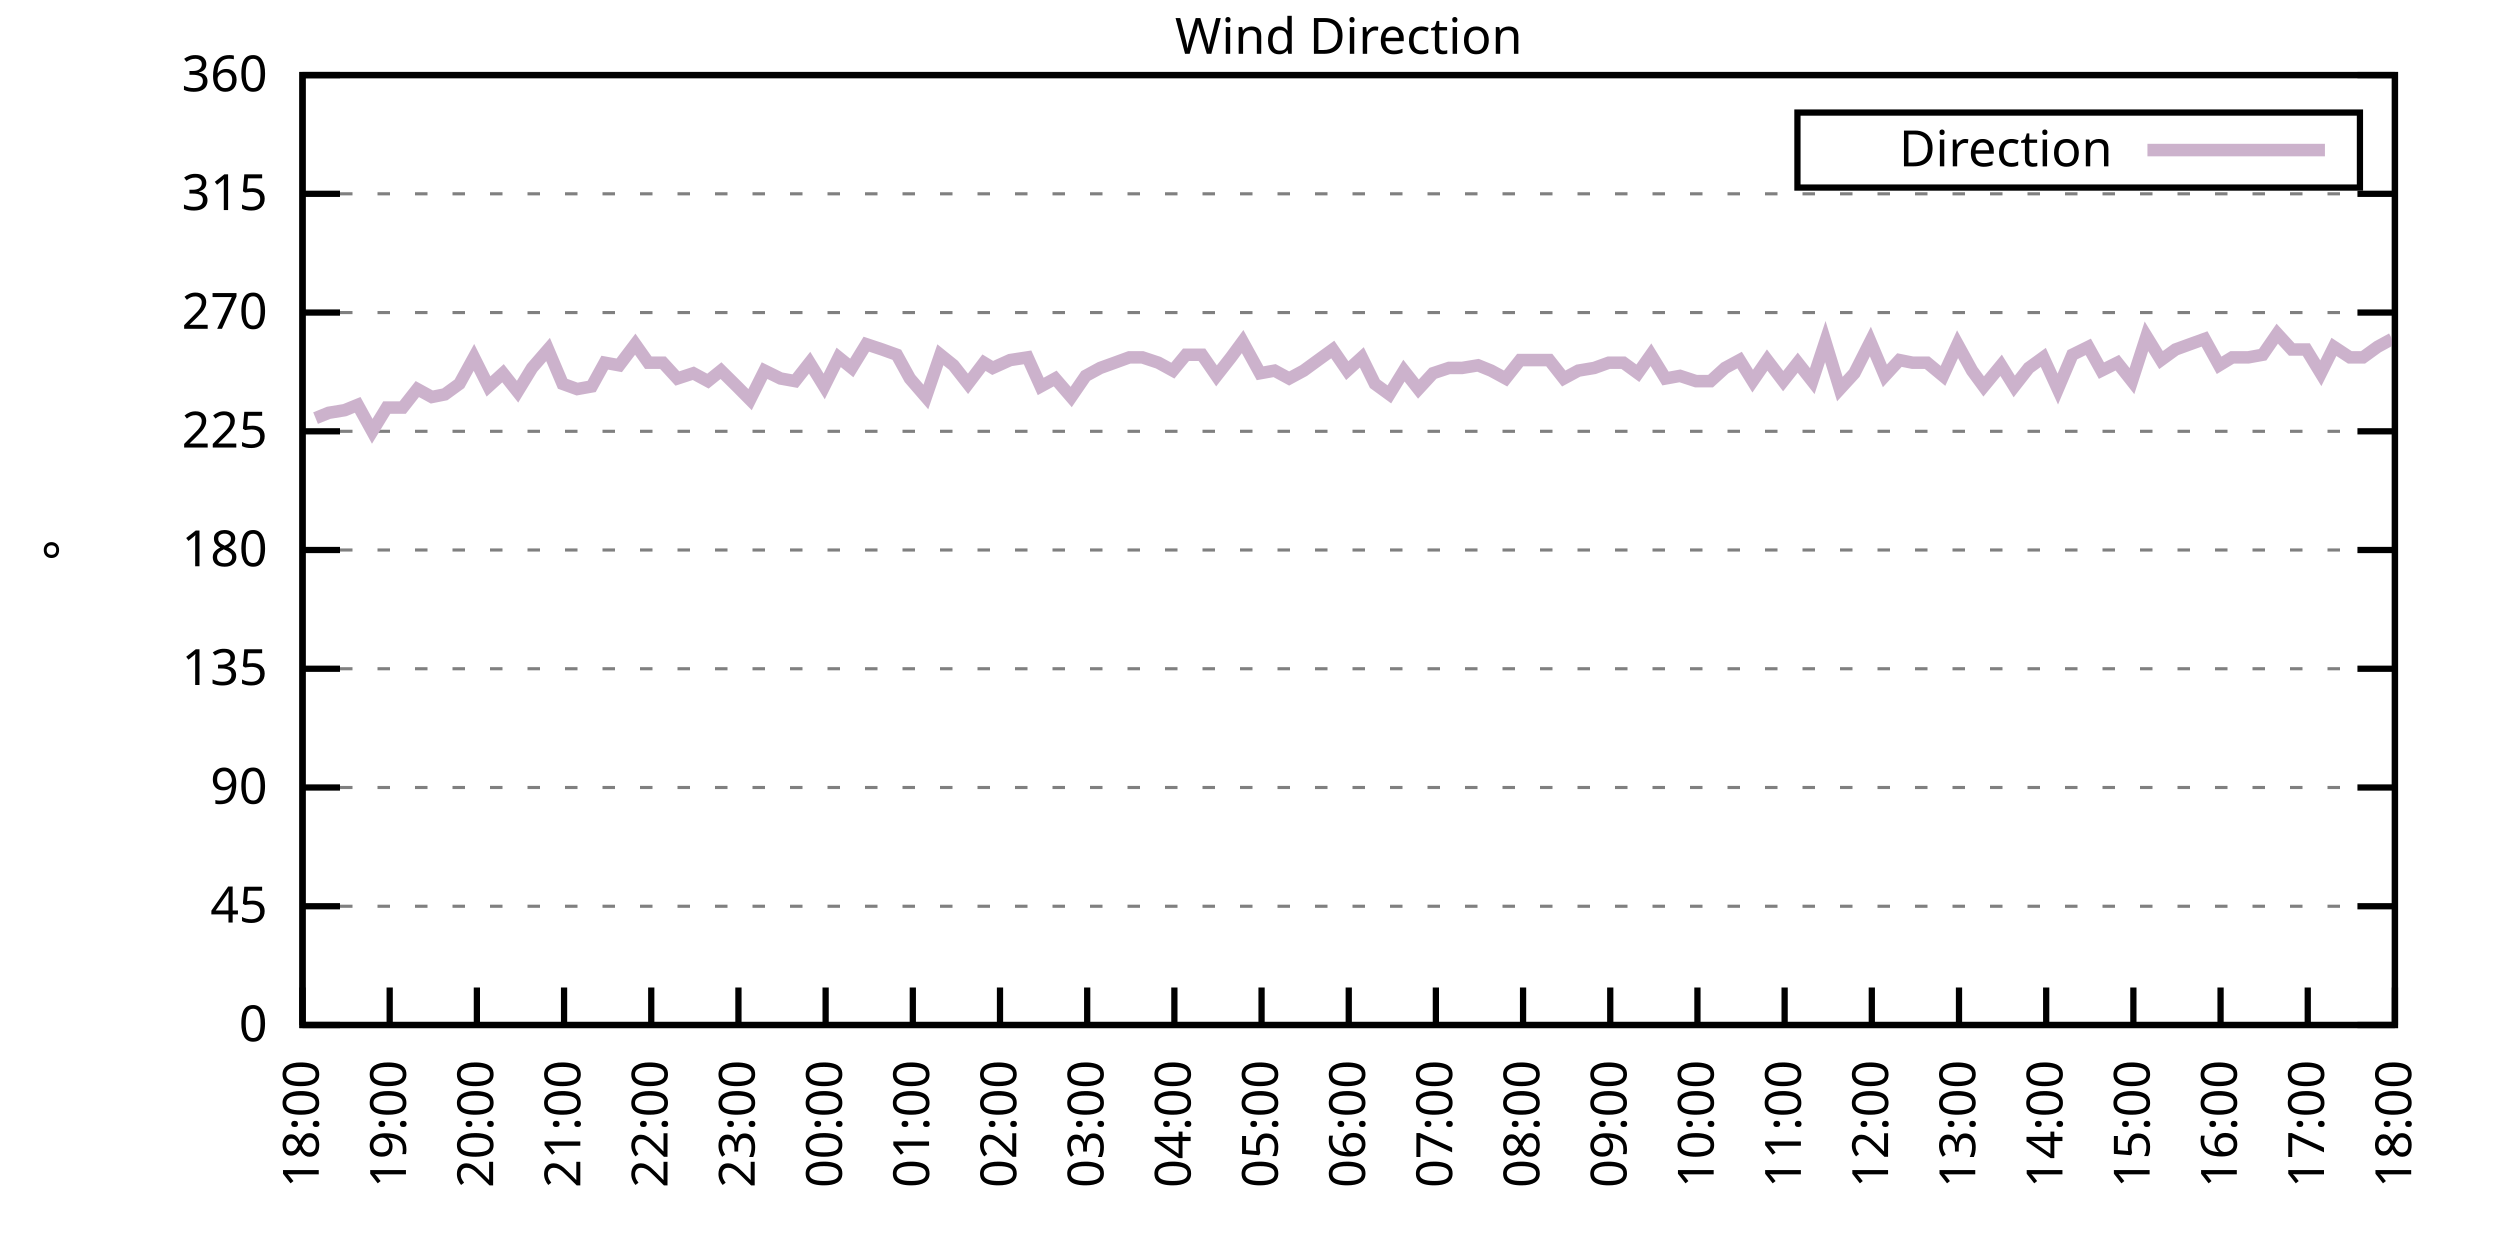
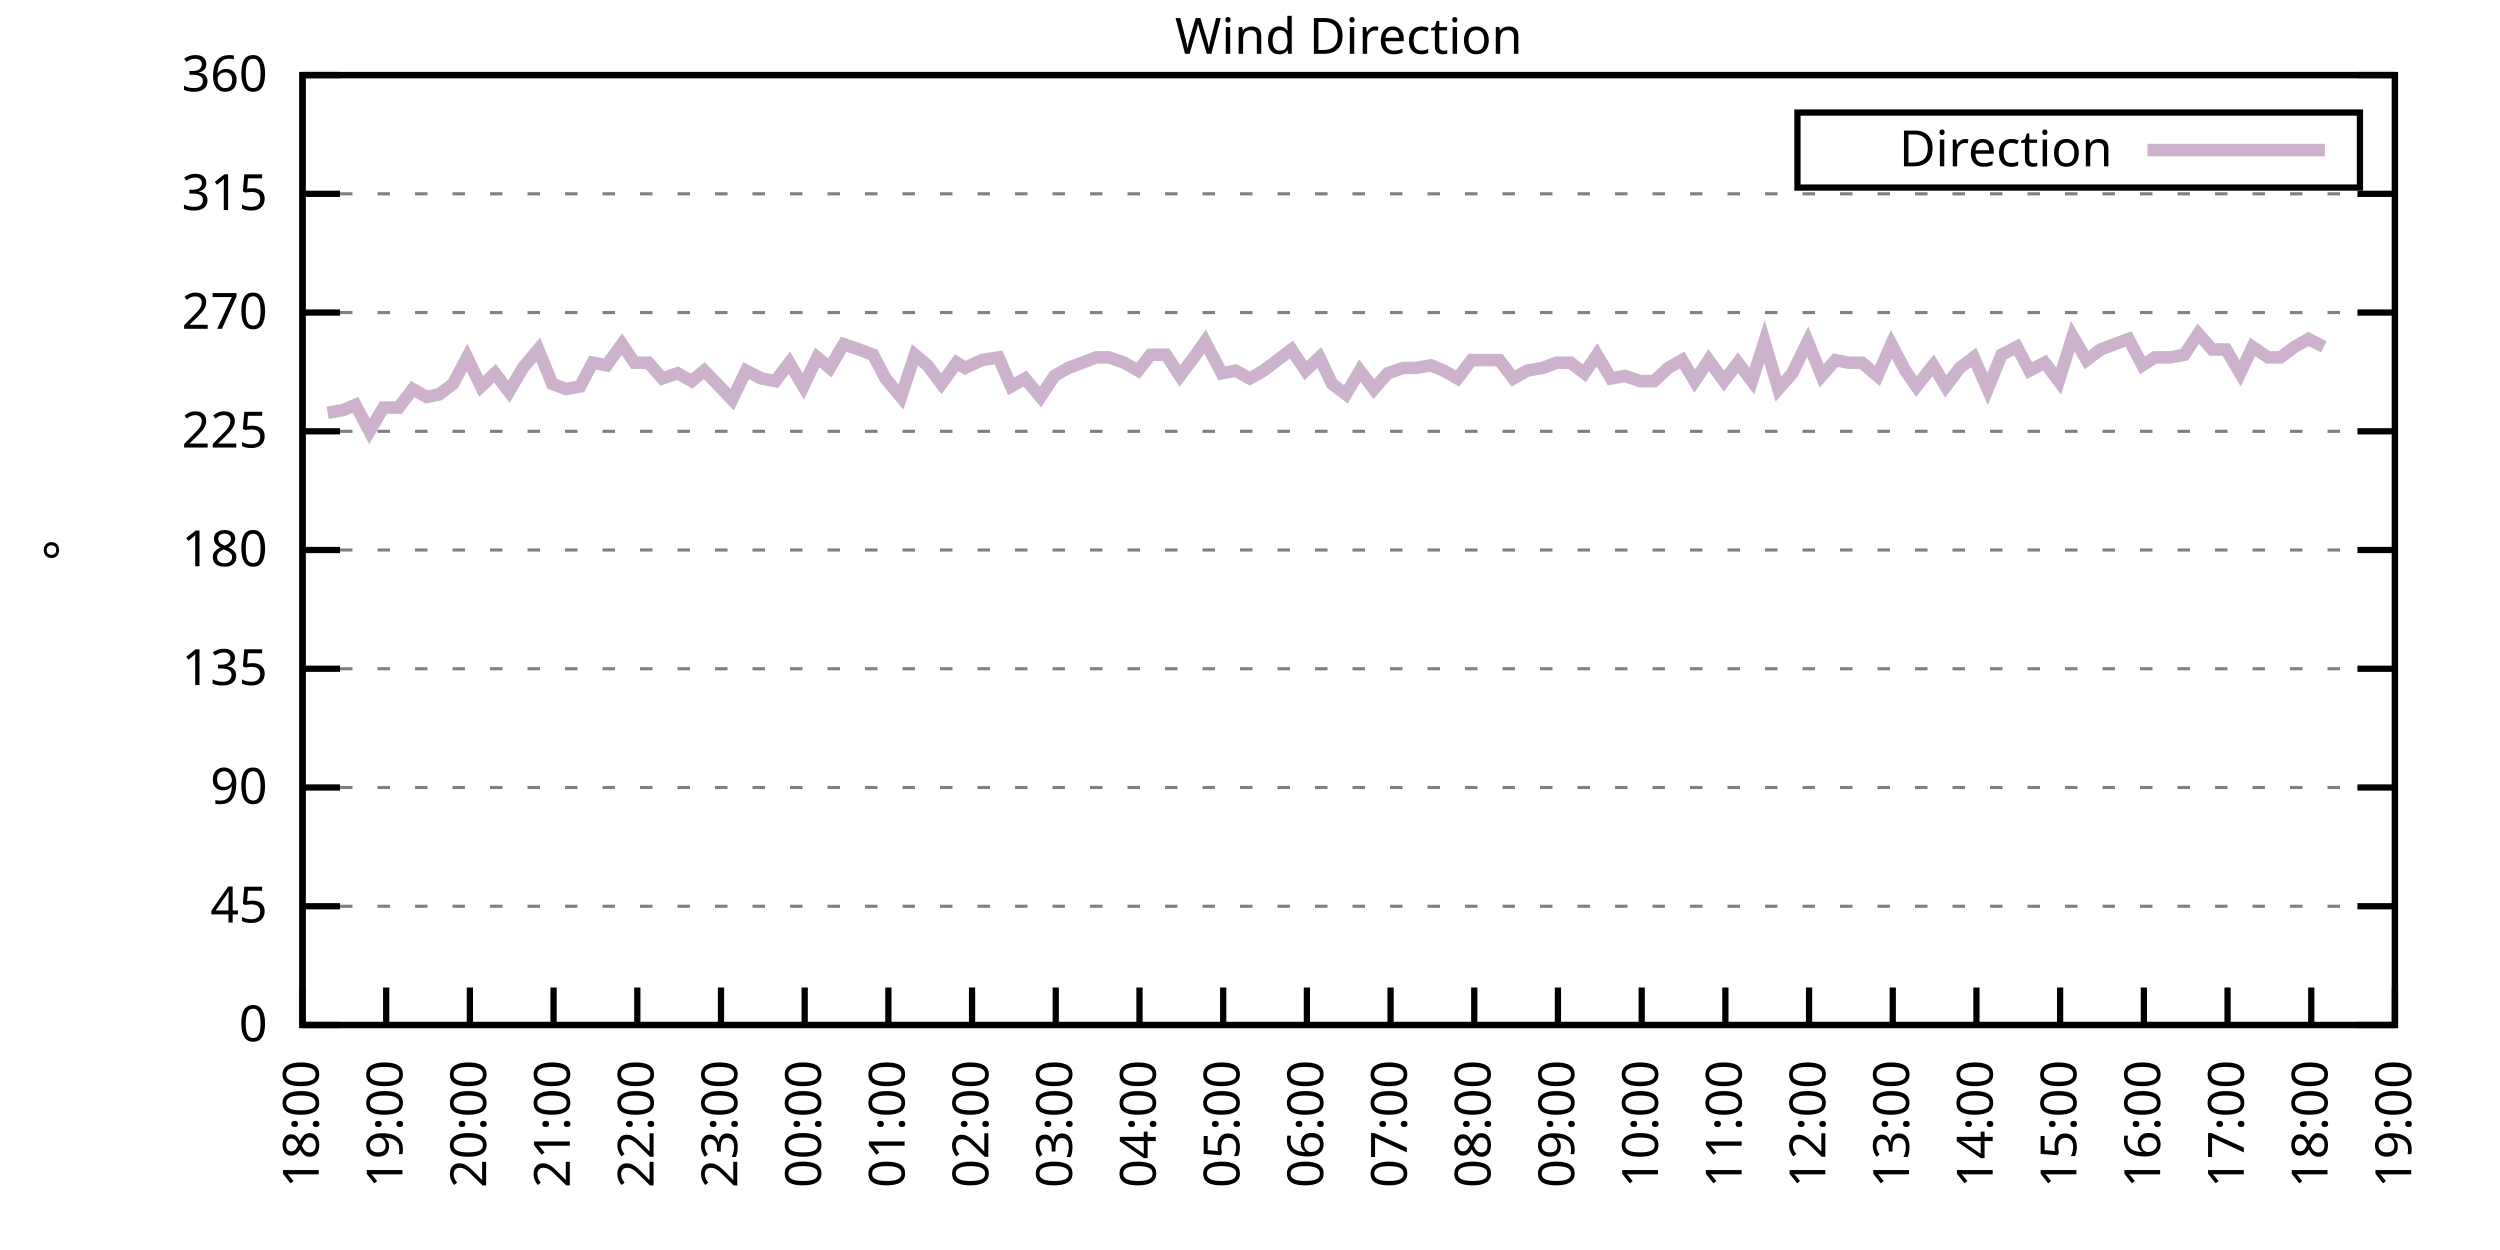
<svg xmlns="http://www.w3.org/2000/svg" xmlns:xlink="http://www.w3.org/1999/xlink" width="400" height="200" viewBox="0 0 400 200">
  <g id="gnuplot_canvas">
    <rect x="0" y="0" width="400" height="200" fill="none" />
    <defs>
      <circle id="gpDot" r="0.5" stroke-width="0.5" stroke="currentColor" />
      <path id="gpPt0" stroke-width="0.333" stroke="currentColor" d="M-1,0 h2 M0,-1 v2" />
      <path id="gpPt1" stroke-width="0.333" stroke="currentColor" d="M-1,-1 L1,1 M1,-1 L-1,1" />
      <path id="gpPt2" stroke-width="0.333" stroke="currentColor" d="M-1,0 L1,0 M0,-1 L0,1 M-1,-1 L1,1 M-1,1 L1,-1" />
      <rect id="gpPt3" stroke-width="0.333" stroke="currentColor" x="-1" y="-1" width="2" height="2" />
      <rect id="gpPt4" stroke-width="0.333" stroke="currentColor" fill="currentColor" x="-1" y="-1" width="2" height="2" />
      <circle id="gpPt5" stroke-width="0.333" stroke="currentColor" cx="0" cy="0" r="1" />
      <use xlink:href="#gpPt5" id="gpPt6" fill="currentColor" stroke="none" />
      <path id="gpPt7" stroke-width="0.333" stroke="currentColor" d="M0,-1.33 L-1.33,0.67 L1.33,0.67 z" />
      <use xlink:href="#gpPt7" id="gpPt8" fill="currentColor" stroke="none" />
      <use xlink:href="#gpPt7" id="gpPt9" stroke="currentColor" transform="rotate(180)" />
      <use xlink:href="#gpPt9" id="gpPt10" fill="currentColor" stroke="none" />
      <use xlink:href="#gpPt3" id="gpPt11" stroke="currentColor" transform="rotate(45)" />
      <use xlink:href="#gpPt11" id="gpPt12" fill="currentColor" stroke="none" />
      <path id="gpPt13" stroke-width="0.333" stroke="currentColor" d="M0,1.330 L1.265,0.411 L0.782,-1.067 L-0.782,-1.076 L-1.265,0.411 z" />
      <use xlink:href="#gpPt13" id="gpPt14" fill="currentColor" stroke="none" />
      <filter id="textbox" filterUnits="objectBoundingBox" x="0" y="0" height="1" width="1">
        <feFlood flood-color="white" flood-opacity="1" result="bgnd" />
        <feComposite in="SourceGraphic" in2="bgnd" operator="atop" />
      </filter>
      <filter id="greybox" filterUnits="objectBoundingBox" x="0" y="0" height="1" width="1">
        <feFlood flood-color="lightgrey" flood-opacity="1" result="grey" />
        <feComposite in="SourceGraphic" in2="grey" operator="atop" />
      </filter>
    </defs>
    <g fill="none" color="white" stroke="currentColor" stroke-width="1.00" stroke-linecap="butt" stroke-linejoin="miter">
</g>
    <g fill="none" color="black" stroke="currentColor" stroke-width="1.00" stroke-linecap="butt" stroke-linejoin="miter">
      <g stroke="none" shape-rendering="crispEdges">
        <polygon fill="rgb(255, 255, 255)" points="48.40,164.00 383.18,164.00 383.18,12.02 48.40,12.02 " />
      </g>
    </g>
    <g fill="none" color="black" stroke="currentColor" stroke-width="1.00" stroke-linecap="butt" stroke-linejoin="miter">
</g>
    <g fill="none" color="black" stroke="black" stroke-width="0.50" stroke-linecap="butt" stroke-linejoin="miter">
</g>
    <g fill="none" color="gray" stroke="currentColor" stroke-width="0.50" stroke-linecap="butt" stroke-linejoin="miter">
      <path stroke="gray" stroke-dasharray="2,4" class="gridline" d="M48.40,164.00 L383.19,164.00  " />
    </g>
    <g fill="none" color="gray" stroke="gray" stroke-width="1.00" stroke-linecap="butt" stroke-linejoin="miter">
</g>
    <g fill="none" color="black" stroke="currentColor" stroke-width="1.00" stroke-linecap="butt" stroke-linejoin="miter">
      <path stroke="black" d="M48.40,164.00 L54.40,164.00 M383.19,164.00 L377.19,164.00  " />
      <g transform="translate(42.80,166.60)" stroke="none" fill="black" font-family="Sans" font-size="8.00" text-anchor="end">
        <text>
          <tspan font-family="Sans"> 0</tspan>
        </text>
      </g>
    </g>
    <g fill="none" color="black" stroke="currentColor" stroke-width="1.00" stroke-linecap="butt" stroke-linejoin="miter">
</g>
    <g fill="none" color="black" stroke="black" stroke-width="0.50" stroke-linecap="butt" stroke-linejoin="miter">
</g>
    <g fill="none" color="gray" stroke="currentColor" stroke-width="0.50" stroke-linecap="butt" stroke-linejoin="miter">
      <path stroke="gray" stroke-dasharray="2,4" class="gridline" d="M48.40,145.00 L383.19,145.00  " />
    </g>
    <g fill="none" color="gray" stroke="gray" stroke-width="1.00" stroke-linecap="butt" stroke-linejoin="miter">
</g>
    <g fill="none" color="black" stroke="currentColor" stroke-width="1.00" stroke-linecap="butt" stroke-linejoin="miter">
      <path stroke="black" d="M48.40,145.00 L54.40,145.00 M383.19,145.00 L377.19,145.00  " />
      <g transform="translate(42.80,147.60)" stroke="none" fill="black" font-family="Sans" font-size="8.00" text-anchor="end">
        <text>
          <tspan font-family="Sans"> 45</tspan>
        </text>
      </g>
    </g>
    <g fill="none" color="black" stroke="currentColor" stroke-width="1.00" stroke-linecap="butt" stroke-linejoin="miter">
</g>
    <g fill="none" color="black" stroke="black" stroke-width="0.50" stroke-linecap="butt" stroke-linejoin="miter">
</g>
    <g fill="none" color="gray" stroke="currentColor" stroke-width="0.50" stroke-linecap="butt" stroke-linejoin="miter">
      <path stroke="gray" stroke-dasharray="2,4" class="gridline" d="M48.40,126.00 L383.19,126.00  " />
    </g>
    <g fill="none" color="gray" stroke="gray" stroke-width="1.00" stroke-linecap="butt" stroke-linejoin="miter">
</g>
    <g fill="none" color="black" stroke="currentColor" stroke-width="1.00" stroke-linecap="butt" stroke-linejoin="miter">
      <path stroke="black" d="M48.40,126.00 L54.40,126.00 M383.19,126.00 L377.19,126.00  " />
      <g transform="translate(42.80,128.60)" stroke="none" fill="black" font-family="Sans" font-size="8.00" text-anchor="end">
        <text>
          <tspan font-family="Sans"> 90</tspan>
        </text>
      </g>
    </g>
    <g fill="none" color="black" stroke="currentColor" stroke-width="1.00" stroke-linecap="butt" stroke-linejoin="miter">
</g>
    <g fill="none" color="black" stroke="black" stroke-width="0.50" stroke-linecap="butt" stroke-linejoin="miter">
</g>
    <g fill="none" color="gray" stroke="currentColor" stroke-width="0.50" stroke-linecap="butt" stroke-linejoin="miter">
      <path stroke="gray" stroke-dasharray="2,4" class="gridline" d="M48.40,107.00 L383.19,107.00  " />
    </g>
    <g fill="none" color="gray" stroke="gray" stroke-width="1.00" stroke-linecap="butt" stroke-linejoin="miter">
</g>
    <g fill="none" color="black" stroke="currentColor" stroke-width="1.00" stroke-linecap="butt" stroke-linejoin="miter">
      <path stroke="black" d="M48.40,107.00 L54.40,107.00 M383.19,107.00 L377.19,107.00  " />
      <g transform="translate(42.80,109.60)" stroke="none" fill="black" font-family="Sans" font-size="8.00" text-anchor="end">
        <text>
          <tspan font-family="Sans"> 135</tspan>
        </text>
      </g>
    </g>
    <g fill="none" color="black" stroke="currentColor" stroke-width="1.00" stroke-linecap="butt" stroke-linejoin="miter">
</g>
    <g fill="none" color="black" stroke="black" stroke-width="0.50" stroke-linecap="butt" stroke-linejoin="miter">
</g>
    <g fill="none" color="gray" stroke="currentColor" stroke-width="0.50" stroke-linecap="butt" stroke-linejoin="miter">
      <path stroke="gray" stroke-dasharray="2,4" class="gridline" d="M48.40,88.00 L383.19,88.00  " />
    </g>
    <g fill="none" color="gray" stroke="gray" stroke-width="1.00" stroke-linecap="butt" stroke-linejoin="miter">
</g>
    <g fill="none" color="black" stroke="currentColor" stroke-width="1.00" stroke-linecap="butt" stroke-linejoin="miter">
      <path stroke="black" d="M48.40,88.00 L54.40,88.00 M383.19,88.00 L377.19,88.00  " />
      <g transform="translate(42.80,90.60)" stroke="none" fill="black" font-family="Sans" font-size="8.00" text-anchor="end">
        <text>
          <tspan font-family="Sans"> 180</tspan>
        </text>
      </g>
    </g>
    <g fill="none" color="black" stroke="currentColor" stroke-width="1.00" stroke-linecap="butt" stroke-linejoin="miter">
</g>
    <g fill="none" color="black" stroke="black" stroke-width="0.50" stroke-linecap="butt" stroke-linejoin="miter">
</g>
    <g fill="none" color="gray" stroke="currentColor" stroke-width="0.50" stroke-linecap="butt" stroke-linejoin="miter">
      <path stroke="gray" stroke-dasharray="2,4" class="gridline" d="M48.40,69.01 L383.19,69.01  " />
    </g>
    <g fill="none" color="gray" stroke="gray" stroke-width="1.00" stroke-linecap="butt" stroke-linejoin="miter">
</g>
    <g fill="none" color="black" stroke="currentColor" stroke-width="1.00" stroke-linecap="butt" stroke-linejoin="miter">
      <path stroke="black" d="M48.40,69.01 L54.40,69.01 M383.19,69.01 L377.19,69.01  " />
      <g transform="translate(42.80,71.61)" stroke="none" fill="black" font-family="Sans" font-size="8.00" text-anchor="end">
        <text>
          <tspan font-family="Sans"> 225</tspan>
        </text>
      </g>
    </g>
    <g fill="none" color="black" stroke="currentColor" stroke-width="1.00" stroke-linecap="butt" stroke-linejoin="miter">
</g>
    <g fill="none" color="black" stroke="black" stroke-width="0.50" stroke-linecap="butt" stroke-linejoin="miter">
</g>
    <g fill="none" color="gray" stroke="currentColor" stroke-width="0.50" stroke-linecap="butt" stroke-linejoin="miter">
      <path stroke="gray" stroke-dasharray="2,4" class="gridline" d="M48.40,50.01 L383.19,50.01  " />
    </g>
    <g fill="none" color="gray" stroke="gray" stroke-width="1.00" stroke-linecap="butt" stroke-linejoin="miter">
</g>
    <g fill="none" color="black" stroke="currentColor" stroke-width="1.00" stroke-linecap="butt" stroke-linejoin="miter">
      <path stroke="black" d="M48.40,50.01 L54.40,50.01 M383.19,50.01 L377.19,50.01  " />
      <g transform="translate(42.80,52.61)" stroke="none" fill="black" font-family="Sans" font-size="8.00" text-anchor="end">
        <text>
          <tspan font-family="Sans"> 270</tspan>
        </text>
      </g>
    </g>
    <g fill="none" color="black" stroke="currentColor" stroke-width="1.00" stroke-linecap="butt" stroke-linejoin="miter">
</g>
    <g fill="none" color="black" stroke="black" stroke-width="0.50" stroke-linecap="butt" stroke-linejoin="miter">
</g>
    <g fill="none" color="gray" stroke="currentColor" stroke-width="0.50" stroke-linecap="butt" stroke-linejoin="miter">
      <path stroke="gray" stroke-dasharray="2,4" class="gridline" d="M48.40,31.01 L383.19,31.01  " />
    </g>
    <g fill="none" color="gray" stroke="gray" stroke-width="1.00" stroke-linecap="butt" stroke-linejoin="miter">
</g>
    <g fill="none" color="black" stroke="currentColor" stroke-width="1.00" stroke-linecap="butt" stroke-linejoin="miter">
      <path stroke="black" d="M48.40,31.01 L54.40,31.01 M383.19,31.01 L377.19,31.01  " />
      <g transform="translate(42.80,33.61)" stroke="none" fill="black" font-family="Sans" font-size="8.00" text-anchor="end">
        <text>
          <tspan font-family="Sans"> 315</tspan>
        </text>
      </g>
    </g>
    <g fill="none" color="black" stroke="currentColor" stroke-width="1.00" stroke-linecap="butt" stroke-linejoin="miter">
</g>
    <g fill="none" color="black" stroke="black" stroke-width="0.50" stroke-linecap="butt" stroke-linejoin="miter">
</g>
    <g fill="none" color="gray" stroke="currentColor" stroke-width="0.50" stroke-linecap="butt" stroke-linejoin="miter">
      <path stroke="gray" stroke-dasharray="2,4" class="gridline" d="M48.40,12.01 L383.19,12.01  " />
    </g>
    <g fill="none" color="gray" stroke="gray" stroke-width="1.00" stroke-linecap="butt" stroke-linejoin="miter">
</g>
    <g fill="none" color="black" stroke="currentColor" stroke-width="1.00" stroke-linecap="butt" stroke-linejoin="miter">
      <path stroke="black" d="M48.40,12.01 L54.40,12.01 M383.19,12.01 L377.19,12.01  " />
      <g transform="translate(42.80,14.61)" stroke="none" fill="black" font-family="Sans" font-size="8.00" text-anchor="end">
        <text>
          <tspan font-family="Sans"> 360</tspan>
        </text>
      </g>
    </g>
    <g fill="none" color="black" stroke="currentColor" stroke-width="1.00" stroke-linecap="butt" stroke-linejoin="miter">
      <path stroke="black" d="M48.40,164.00 L48.40,158.00  " />
      <g transform="translate(51.00,169.60) rotate(270.00)" stroke="none" fill="black" font-family="Sans" font-size="8.00" text-anchor="end">
        <text>
          <tspan font-family="Sans">18:00</tspan>
        </text>
      </g>
    </g>
    <g fill="none" color="black" stroke="currentColor" stroke-width="1.00" stroke-linecap="butt" stroke-linejoin="miter">
-       <path stroke="black" d="M62.35,164.00 L62.35,158.00  " />
-       <g transform="translate(64.95,169.60) rotate(270.00)" stroke="none" fill="black" font-family="Sans" font-size="8.00" text-anchor="end">
+       <path stroke="black" d="M61.79,164.00 L61.79,158.00  " />
+       <g transform="translate(64.39,169.60) rotate(270.00)" stroke="none" fill="black" font-family="Sans" font-size="8.00" text-anchor="end">
        <text>
          <tspan font-family="Sans">19:00</tspan>
        </text>
      </g>
    </g>
    <g fill="none" color="black" stroke="currentColor" stroke-width="1.00" stroke-linecap="butt" stroke-linejoin="miter">
-       <path stroke="black" d="M76.30,164.00 L76.30,158.00  " />
-       <g transform="translate(78.90,169.60) rotate(270.00)" stroke="none" fill="black" font-family="Sans" font-size="8.00" text-anchor="end">
+       <path stroke="black" d="M75.18,164.00 L75.18,158.00  " />
+       <g transform="translate(77.78,169.60) rotate(270.00)" stroke="none" fill="black" font-family="Sans" font-size="8.00" text-anchor="end">
        <text>
          <tspan font-family="Sans">20:00</tspan>
        </text>
      </g>
    </g>
    <g fill="none" color="black" stroke="currentColor" stroke-width="1.00" stroke-linecap="butt" stroke-linejoin="miter">
-       <path stroke="black" d="M90.25,164.00 L90.25,158.00  " />
-       <g transform="translate(92.85,169.60) rotate(270.00)" stroke="none" fill="black" font-family="Sans" font-size="8.00" text-anchor="end">
+       <path stroke="black" d="M88.57,164.00 L88.57,158.00  " />
+       <g transform="translate(91.17,169.60) rotate(270.00)" stroke="none" fill="black" font-family="Sans" font-size="8.00" text-anchor="end">
        <text>
          <tspan font-family="Sans">21:00</tspan>
        </text>
      </g>
    </g>
    <g fill="none" color="black" stroke="currentColor" stroke-width="1.00" stroke-linecap="butt" stroke-linejoin="miter">
-       <path stroke="black" d="M104.20,164.00 L104.20,158.00  " />
-       <g transform="translate(106.80,169.60) rotate(270.00)" stroke="none" fill="black" font-family="Sans" font-size="8.00" text-anchor="end">
+       <path stroke="black" d="M101.97,164.00 L101.97,158.00  " />
+       <g transform="translate(104.57,169.60) rotate(270.00)" stroke="none" fill="black" font-family="Sans" font-size="8.00" text-anchor="end">
        <text>
          <tspan font-family="Sans">22:00</tspan>
        </text>
      </g>
    </g>
    <g fill="none" color="black" stroke="currentColor" stroke-width="1.00" stroke-linecap="butt" stroke-linejoin="miter">
-       <path stroke="black" d="M118.15,164.00 L118.15,158.00  " />
-       <g transform="translate(120.75,169.60) rotate(270.00)" stroke="none" fill="black" font-family="Sans" font-size="8.00" text-anchor="end">
+       <path stroke="black" d="M115.36,164.00 L115.36,158.00  " />
+       <g transform="translate(117.96,169.60) rotate(270.00)" stroke="none" fill="black" font-family="Sans" font-size="8.00" text-anchor="end">
        <text>
          <tspan font-family="Sans">23:00</tspan>
        </text>
      </g>
    </g>
    <g fill="none" color="black" stroke="currentColor" stroke-width="1.00" stroke-linecap="butt" stroke-linejoin="miter">
-       <path stroke="black" d="M132.10,164.00 L132.10,158.00  " />
-       <g transform="translate(134.70,169.60) rotate(270.00)" stroke="none" fill="black" font-family="Sans" font-size="8.00" text-anchor="end">
+       <path stroke="black" d="M128.75,164.00 L128.75,158.00  " />
+       <g transform="translate(131.35,169.60) rotate(270.00)" stroke="none" fill="black" font-family="Sans" font-size="8.00" text-anchor="end">
        <text>
          <tspan font-family="Sans">00:00</tspan>
        </text>
      </g>
    </g>
    <g fill="none" color="black" stroke="currentColor" stroke-width="1.00" stroke-linecap="butt" stroke-linejoin="miter">
-       <path stroke="black" d="M146.05,164.00 L146.05,158.00  " />
-       <g transform="translate(148.65,169.60) rotate(270.00)" stroke="none" fill="black" font-family="Sans" font-size="8.00" text-anchor="end">
+       <path stroke="black" d="M142.14,164.00 L142.14,158.00  " />
+       <g transform="translate(144.74,169.60) rotate(270.00)" stroke="none" fill="black" font-family="Sans" font-size="8.00" text-anchor="end">
        <text>
          <tspan font-family="Sans">01:00</tspan>
        </text>
      </g>
    </g>
    <g fill="none" color="black" stroke="currentColor" stroke-width="1.00" stroke-linecap="butt" stroke-linejoin="miter">
-       <path stroke="black" d="M160.00,164.00 L160.00,158.00  " />
-       <g transform="translate(162.60,169.60) rotate(270.00)" stroke="none" fill="black" font-family="Sans" font-size="8.00" text-anchor="end">
+       <path stroke="black" d="M155.53,164.00 L155.53,158.00  " />
+       <g transform="translate(158.13,169.60) rotate(270.00)" stroke="none" fill="black" font-family="Sans" font-size="8.00" text-anchor="end">
        <text>
          <tspan font-family="Sans">02:00</tspan>
        </text>
      </g>
    </g>
    <g fill="none" color="black" stroke="currentColor" stroke-width="1.00" stroke-linecap="butt" stroke-linejoin="miter">
-       <path stroke="black" d="M173.95,164.00 L173.95,158.00  " />
-       <g transform="translate(176.55,169.60) rotate(270.00)" stroke="none" fill="black" font-family="Sans" font-size="8.00" text-anchor="end">
+       <path stroke="black" d="M168.92,164.00 L168.92,158.00  " />
+       <g transform="translate(171.52,169.60) rotate(270.00)" stroke="none" fill="black" font-family="Sans" font-size="8.00" text-anchor="end">
        <text>
          <tspan font-family="Sans">03:00</tspan>
        </text>
      </g>
    </g>
    <g fill="none" color="black" stroke="currentColor" stroke-width="1.00" stroke-linecap="butt" stroke-linejoin="miter">
-       <path stroke="black" d="M187.90,164.00 L187.90,158.00  " />
-       <g transform="translate(190.50,169.60) rotate(270.00)" stroke="none" fill="black" font-family="Sans" font-size="8.00" text-anchor="end">
+       <path stroke="black" d="M182.32,164.00 L182.32,158.00  " />
+       <g transform="translate(184.92,169.60) rotate(270.00)" stroke="none" fill="black" font-family="Sans" font-size="8.00" text-anchor="end">
        <text>
          <tspan font-family="Sans">04:00</tspan>
        </text>
      </g>
    </g>
    <g fill="none" color="black" stroke="currentColor" stroke-width="1.00" stroke-linecap="butt" stroke-linejoin="miter">
-       <path stroke="black" d="M201.85,164.00 L201.85,158.00  " />
-       <g transform="translate(204.45,169.60) rotate(270.00)" stroke="none" fill="black" font-family="Sans" font-size="8.00" text-anchor="end">
+       <path stroke="black" d="M195.71,164.00 L195.71,158.00  " />
+       <g transform="translate(198.31,169.60) rotate(270.00)" stroke="none" fill="black" font-family="Sans" font-size="8.00" text-anchor="end">
        <text>
          <tspan font-family="Sans">05:00</tspan>
        </text>
      </g>
    </g>
    <g fill="none" color="black" stroke="currentColor" stroke-width="1.00" stroke-linecap="butt" stroke-linejoin="miter">
-       <path stroke="black" d="M215.80,164.00 L215.80,158.00  " />
-       <g transform="translate(218.40,169.60) rotate(270.00)" stroke="none" fill="black" font-family="Sans" font-size="8.00" text-anchor="end">
+       <path stroke="black" d="M209.10,164.00 L209.10,158.00  " />
+       <g transform="translate(211.70,169.60) rotate(270.00)" stroke="none" fill="black" font-family="Sans" font-size="8.00" text-anchor="end">
        <text>
          <tspan font-family="Sans">06:00</tspan>
        </text>
      </g>
    </g>
    <g fill="none" color="black" stroke="currentColor" stroke-width="1.00" stroke-linecap="butt" stroke-linejoin="miter">
-       <path stroke="black" d="M229.74,164.00 L229.74,158.00  " />
-       <g transform="translate(232.34,169.60) rotate(270.00)" stroke="none" fill="black" font-family="Sans" font-size="8.00" text-anchor="end">
+       <path stroke="black" d="M222.49,164.00 L222.49,158.00  " />
+       <g transform="translate(225.09,169.60) rotate(270.00)" stroke="none" fill="black" font-family="Sans" font-size="8.00" text-anchor="end">
        <text>
          <tspan font-family="Sans">07:00</tspan>
        </text>
      </g>
    </g>
    <g fill="none" color="black" stroke="currentColor" stroke-width="1.00" stroke-linecap="butt" stroke-linejoin="miter">
-       <path stroke="black" d="M243.69,164.00 L243.69,158.00  " />
-       <g transform="translate(246.29,169.60) rotate(270.00)" stroke="none" fill="black" font-family="Sans" font-size="8.00" text-anchor="end">
+       <path stroke="black" d="M235.88,164.00 L235.88,158.00  " />
+       <g transform="translate(238.48,169.60) rotate(270.00)" stroke="none" fill="black" font-family="Sans" font-size="8.00" text-anchor="end">
        <text>
          <tspan font-family="Sans">08:00</tspan>
        </text>
      </g>
    </g>
    <g fill="none" color="black" stroke="currentColor" stroke-width="1.00" stroke-linecap="butt" stroke-linejoin="miter">
-       <path stroke="black" d="M257.64,164.00 L257.64,158.00  " />
-       <g transform="translate(260.24,169.60) rotate(270.00)" stroke="none" fill="black" font-family="Sans" font-size="8.00" text-anchor="end">
+       <path stroke="black" d="M249.27,164.00 L249.27,158.00  " />
+       <g transform="translate(251.87,169.60) rotate(270.00)" stroke="none" fill="black" font-family="Sans" font-size="8.00" text-anchor="end">
        <text>
          <tspan font-family="Sans">09:00</tspan>
        </text>
      </g>
    </g>
    <g fill="none" color="black" stroke="currentColor" stroke-width="1.00" stroke-linecap="butt" stroke-linejoin="miter">
-       <path stroke="black" d="M271.59,164.00 L271.59,158.00  " />
-       <g transform="translate(274.19,169.60) rotate(270.00)" stroke="none" fill="black" font-family="Sans" font-size="8.00" text-anchor="end">
+       <path stroke="black" d="M262.67,164.00 L262.67,158.00  " />
+       <g transform="translate(265.27,169.60) rotate(270.00)" stroke="none" fill="black" font-family="Sans" font-size="8.00" text-anchor="end">
        <text>
          <tspan font-family="Sans">10:00</tspan>
        </text>
      </g>
    </g>
    <g fill="none" color="black" stroke="currentColor" stroke-width="1.00" stroke-linecap="butt" stroke-linejoin="miter">
-       <path stroke="black" d="M285.54,164.00 L285.54,158.00  " />
-       <g transform="translate(288.14,169.60) rotate(270.00)" stroke="none" fill="black" font-family="Sans" font-size="8.00" text-anchor="end">
+       <path stroke="black" d="M276.06,164.00 L276.06,158.00  " />
+       <g transform="translate(278.66,169.60) rotate(270.00)" stroke="none" fill="black" font-family="Sans" font-size="8.00" text-anchor="end">
        <text>
          <tspan font-family="Sans">11:00</tspan>
        </text>
      </g>
    </g>
    <g fill="none" color="black" stroke="currentColor" stroke-width="1.00" stroke-linecap="butt" stroke-linejoin="miter">
-       <path stroke="black" d="M299.49,164.00 L299.49,158.00  " />
-       <g transform="translate(302.09,169.60) rotate(270.00)" stroke="none" fill="black" font-family="Sans" font-size="8.00" text-anchor="end">
+       <path stroke="black" d="M289.45,164.00 L289.45,158.00  " />
+       <g transform="translate(292.05,169.60) rotate(270.00)" stroke="none" fill="black" font-family="Sans" font-size="8.00" text-anchor="end">
        <text>
          <tspan font-family="Sans">12:00</tspan>
        </text>
      </g>
    </g>
    <g fill="none" color="black" stroke="currentColor" stroke-width="1.00" stroke-linecap="butt" stroke-linejoin="miter">
-       <path stroke="black" d="M313.44,164.00 L313.44,158.00  " />
-       <g transform="translate(316.04,169.60) rotate(270.00)" stroke="none" fill="black" font-family="Sans" font-size="8.00" text-anchor="end">
+       <path stroke="black" d="M302.84,164.00 L302.84,158.00  " />
+       <g transform="translate(305.44,169.60) rotate(270.00)" stroke="none" fill="black" font-family="Sans" font-size="8.00" text-anchor="end">
        <text>
          <tspan font-family="Sans">13:00</tspan>
        </text>
      </g>
    </g>
    <g fill="none" color="black" stroke="currentColor" stroke-width="1.00" stroke-linecap="butt" stroke-linejoin="miter">
-       <path stroke="black" d="M327.39,164.00 L327.39,158.00  " />
-       <g transform="translate(329.99,169.60) rotate(270.00)" stroke="none" fill="black" font-family="Sans" font-size="8.00" text-anchor="end">
+       <path stroke="black" d="M316.23,164.00 L316.23,158.00  " />
+       <g transform="translate(318.83,169.60) rotate(270.00)" stroke="none" fill="black" font-family="Sans" font-size="8.00" text-anchor="end">
        <text>
          <tspan font-family="Sans">14:00</tspan>
        </text>
      </g>
    </g>
    <g fill="none" color="black" stroke="currentColor" stroke-width="1.00" stroke-linecap="butt" stroke-linejoin="miter">
-       <path stroke="black" d="M341.34,164.00 L341.34,158.00  " />
-       <g transform="translate(343.94,169.60) rotate(270.00)" stroke="none" fill="black" font-family="Sans" font-size="8.00" text-anchor="end">
+       <path stroke="black" d="M329.62,164.00 L329.62,158.00  " />
+       <g transform="translate(332.22,169.60) rotate(270.00)" stroke="none" fill="black" font-family="Sans" font-size="8.00" text-anchor="end">
        <text>
          <tspan font-family="Sans">15:00</tspan>
        </text>
      </g>
    </g>
    <g fill="none" color="black" stroke="currentColor" stroke-width="1.00" stroke-linecap="butt" stroke-linejoin="miter">
-       <path stroke="black" d="M355.29,164.00 L355.29,158.00  " />
-       <g transform="translate(357.89,169.60) rotate(270.00)" stroke="none" fill="black" font-family="Sans" font-size="8.00" text-anchor="end">
+       <path stroke="black" d="M343.02,164.00 L343.02,158.00  " />
+       <g transform="translate(345.62,169.60) rotate(270.00)" stroke="none" fill="black" font-family="Sans" font-size="8.00" text-anchor="end">
        <text>
          <tspan font-family="Sans">16:00</tspan>
        </text>
      </g>
    </g>
    <g fill="none" color="black" stroke="currentColor" stroke-width="1.00" stroke-linecap="butt" stroke-linejoin="miter">
-       <path stroke="black" d="M369.24,164.00 L369.24,158.00  " />
-       <g transform="translate(371.84,169.60) rotate(270.00)" stroke="none" fill="black" font-family="Sans" font-size="8.00" text-anchor="end">
+       <path stroke="black" d="M356.41,164.00 L356.41,158.00  " />
+       <g transform="translate(359.01,169.60) rotate(270.00)" stroke="none" fill="black" font-family="Sans" font-size="8.00" text-anchor="end">
        <text>
          <tspan font-family="Sans">17:00</tspan>
+         </text>
+       </g>
+     </g>
+     <g fill="none" color="black" stroke="currentColor" stroke-width="1.00" stroke-linecap="butt" stroke-linejoin="miter">
+       <path stroke="black" d="M369.80,164.00 L369.80,158.00  " />
+       <g transform="translate(372.40,169.60) rotate(270.00)" stroke="none" fill="black" font-family="Sans" font-size="8.00" text-anchor="end">
+         <text>
+           <tspan font-family="Sans">18:00</tspan>
        </text>
      </g>
    </g>
    <g fill="none" color="black" stroke="currentColor" stroke-width="1.00" stroke-linecap="butt" stroke-linejoin="miter">
      <path stroke="black" d="M383.19,164.00 L383.19,158.00  " />
      <g transform="translate(385.79,169.60) rotate(270.00)" stroke="none" fill="black" font-family="Sans" font-size="8.00" text-anchor="end">
        <text>
-           <tspan font-family="Sans">18:00</tspan>
+           <tspan font-family="Sans">19:00</tspan>
        </text>
      </g>
    </g>
    <g fill="none" color="black" stroke="currentColor" stroke-width="1.00" stroke-linecap="butt" stroke-linejoin="miter">
</g>
    <g fill="none" color="black" stroke="currentColor" stroke-width="1.00" stroke-linecap="butt" stroke-linejoin="miter">
      <path stroke="black" d="M48.40,12.01 L48.40,164.00 L383.19,164.00 L383.19,12.01 L48.40,12.01 Z  " />
    </g>
    <g fill="none" color="black" stroke="currentColor" stroke-width="1.00" stroke-linecap="butt" stroke-linejoin="miter">
</g>
    <g fill="none" color="black" stroke="currentColor" stroke-width="1.00" stroke-linecap="butt" stroke-linejoin="miter">
      <path stroke="black" d="M287.59,30.01 L287.59,18.01 L377.59,18.01 L377.59,30.01 L287.59,30.01 Z  " />
    </g>
    <g id="Wind_direction_plot_1">
      <g fill="none" color="white" stroke="black" stroke-width="2.00" stroke-linecap="butt" stroke-linejoin="miter">
</g>
      <g fill="none" color="black" stroke="currentColor" stroke-width="2.00" stroke-linecap="butt" stroke-linejoin="miter">
        <g transform="translate(337.99,26.61)" stroke="none" fill="black" font-family="Sans" font-size="8.00" text-anchor="end">
          <text>
            <tspan font-family="Sans">Direction</tspan>
          </text>
        </g>
      </g>
      <g fill="none" color="black" stroke="currentColor" stroke-width="2.00" stroke-linecap="butt" stroke-linejoin="miter">
-         <path stroke="rgb(204, 178, 204)" d="M343.59,24.01 L371.99,24.01 M50.49,66.90 L52.58,66.05 L55.14,65.63 L57.23,64.78 L59.56,69.01 L61.88,65.21   L64.44,65.21 L66.77,62.25 L69.09,63.52 L71.18,63.10 L73.51,61.41 L75.83,57.18 L78.16,61.83 L80.48,59.72   L82.81,62.67 L85.13,58.87 L87.69,55.92 L90.02,61.41 L92.34,62.25 L94.67,61.83 L96.76,58.03 L99.08,58.45   L101.64,55.07 L103.73,58.03 L106.06,58.03 L108.38,60.56 L110.94,59.72 L113.27,60.98 L115.36,59.30 L117.92,61.83   L120.01,63.94 L122.33,59.30 L124.89,60.56 L127.22,60.98 L129.54,58.03 L131.87,61.83 L134.19,57.18 L136.28,58.87   L138.61,55.07 L141.16,55.92 L143.49,56.76 L145.58,60.56 L148.14,63.52 L150.46,56.76 L152.56,58.45 L154.88,61.41   L157.44,58.03 L158.83,58.87 L161.62,57.61 L164.41,57.18 L166.51,61.83 L168.83,60.56 L171.39,63.52 L173.71,60.14   L176.04,58.87 L178.36,58.03 L180.69,57.18 L182.78,57.18 L185.34,58.03 L187.66,59.30 L189.76,56.76 L192.31,56.76   L194.64,60.14 L196.96,57.18 L198.82,54.65 L201.61,59.72 L203.94,59.30 L206.26,60.56 L208.59,59.30 L210.91,57.61   L213.24,55.92 L215.56,59.30 L217.89,57.18 L219.98,61.41 L222.30,63.10 L224.63,59.30 L226.95,62.25 L229.28,59.72   L231.84,58.87 L233.93,58.87 L236.49,58.45 L238.58,59.30 L240.90,60.56 L243.23,57.61 L245.55,57.61 L247.88,57.61   L250.20,60.56 L252.53,59.30 L255.09,58.87 L257.41,58.03 L259.74,58.03 L262.06,59.72 L264.15,56.76 L266.48,60.56   L268.80,60.14 L271.36,60.98 L273.69,60.98 L276.01,58.87 L278.34,57.61 L280.43,60.98 L282.75,57.61 L285.31,60.98   L287.64,58.03 L289.96,60.98 L292.05,54.65 L294.38,62.25 L296.70,59.72 L299.26,54.65 L301.58,60.14 L303.91,57.61   L306.00,58.03 L308.33,58.03 L310.88,60.14 L313.21,55.07 L315.53,59.30 L317.39,61.83 L320.18,58.45 L322.28,61.83   L324.60,58.87 L326.93,57.18 L329.25,62.25 L331.58,56.76 L334.13,55.50 L336.23,59.30 L338.78,58.03 L341.11,60.98   L343.43,53.81 L345.76,57.61 L348.08,55.92 L350.41,55.07 L352.73,54.23 L355.06,58.45 L357.15,57.18 L359.71,57.18   L362.03,56.76 L364.36,53.39 L366.68,55.92 L369.01,55.92 L371.33,59.72 L373.43,55.50 L375.98,57.18 L378.08,57.18   L380.40,55.50 L382.73,54.23  " />
+         <path stroke="rgb(204, 178, 204)" d="M343.59,24.01 L371.99,24.01 M52.42,66.05 L54.87,65.63 L56.88,64.78 L59.11,69.01 L61.35,65.21 L63.80,65.21   L66.03,62.25 L68.26,63.52 L70.27,63.10 L72.50,61.41 L74.74,57.18 L76.97,61.83 L79.20,59.72 L81.43,62.67   L83.66,58.87 L86.12,55.92 L88.35,61.41 L90.58,62.25 L92.82,61.83 L94.82,58.03 L97.06,58.45 L99.51,55.07   L101.52,58.03 L103.75,58.03 L105.98,60.56 L108.44,59.72 L110.67,60.98 L112.68,59.30 L115.13,61.83 L117.14,63.94   L119.38,59.30 L121.83,60.56 L124.06,60.98 L126.29,58.03 L128.53,61.83 L130.76,57.18 L132.77,58.87 L135.00,55.07   L137.45,55.92 L139.69,56.76 L141.69,60.56 L144.15,63.52 L146.38,56.76 L148.39,58.45 L150.62,61.41 L153.08,58.03   L154.42,58.87 L157.10,57.61 L159.77,57.18 L161.78,61.83 L164.01,60.56 L166.47,63.52 L168.70,60.14 L170.93,58.87   L173.17,58.03 L175.40,57.18 L177.41,57.18 L179.86,58.03 L182.09,59.30 L184.10,56.76 L186.56,56.76 L188.79,60.14   L191.02,57.18 L192.81,54.65 L195.48,59.72 L197.72,59.30 L199.95,60.56 L202.18,59.30 L204.41,57.61 L206.64,55.92   L208.88,59.30 L211.11,57.18 L213.12,61.41 L215.35,63.10 L217.58,59.30 L219.81,62.25 L222.04,59.72 L224.50,58.87   L226.51,58.87 L228.96,58.45 L230.97,59.30 L233.20,60.56 L235.44,57.61 L237.67,57.61 L239.90,57.61 L242.13,60.56   L244.36,59.30 L246.82,58.87 L249.05,58.03 L251.28,58.03 L253.51,59.72 L255.52,56.76 L257.76,60.56 L259.99,60.14   L262.44,60.98 L264.67,60.98 L266.91,58.87 L269.14,57.61 L271.15,60.98 L273.38,57.61 L275.83,60.98 L278.07,58.03   L280.30,60.98 L282.31,54.65 L284.54,62.25 L286.77,59.72 L289.23,54.65 L291.46,60.14 L293.69,57.61 L295.70,58.03   L297.93,58.03 L300.39,60.14 L302.62,55.07 L304.85,59.30 L306.63,61.83 L309.31,58.45 L311.32,61.83 L313.55,58.87   L315.79,57.18 L318.02,62.25 L320.25,56.76 L322.70,55.50 L324.71,59.30 L327.17,58.03 L329.40,60.98 L331.63,53.81   L333.86,57.61 L336.10,55.92 L338.33,55.07 L340.56,54.23 L342.79,58.45 L344.80,57.18 L347.26,57.18 L349.49,56.76   L351.72,53.39 L353.95,55.92 L356.18,55.92 L358.42,59.72 L360.42,55.50 L362.88,57.18 L364.89,57.18 L367.12,55.50   L369.35,54.23 L371.81,55.50  " />
      </g>
    </g>
    <g fill="none" color="black" stroke="currentColor" stroke-width="2.00" stroke-linecap="butt" stroke-linejoin="miter">
</g>
    <g fill="none" color="black" stroke="black" stroke-width="1.00" stroke-linecap="butt" stroke-linejoin="miter">
</g>
    <g fill="none" color="black" stroke="currentColor" stroke-width="1.00" stroke-linecap="butt" stroke-linejoin="miter">
      <path stroke="black" d="M48.40,12.01 L48.40,164.00 L383.19,164.00 L383.19,12.01 L48.40,12.01 Z  " />
      <g transform="translate(12.80,88.01) rotate(270.00)" stroke="none" fill="black" font-family="Sans" font-size="8.00" text-anchor="middle">
        <text>
          <tspan font-family="Sans">°</tspan>
        </text>
      </g>
    </g>
    <g fill="none" color="black" stroke="currentColor" stroke-width="1.00" stroke-linecap="butt" stroke-linejoin="miter">
</g>
    <g fill="none" color="black" stroke="currentColor" stroke-width="1.00" stroke-linecap="butt" stroke-linejoin="miter">
      <g transform="translate(215.79,8.61)" stroke="none" fill="black" font-family="Sans" font-size="8.00" text-anchor="middle">
        <text>
          <tspan font-family="Sans">Wind Direction</tspan>
        </text>
      </g>
    </g>
    <g fill="none" color="black" stroke="currentColor" stroke-width="1.00" stroke-linecap="butt" stroke-linejoin="miter">
</g>
  </g>
</svg>
